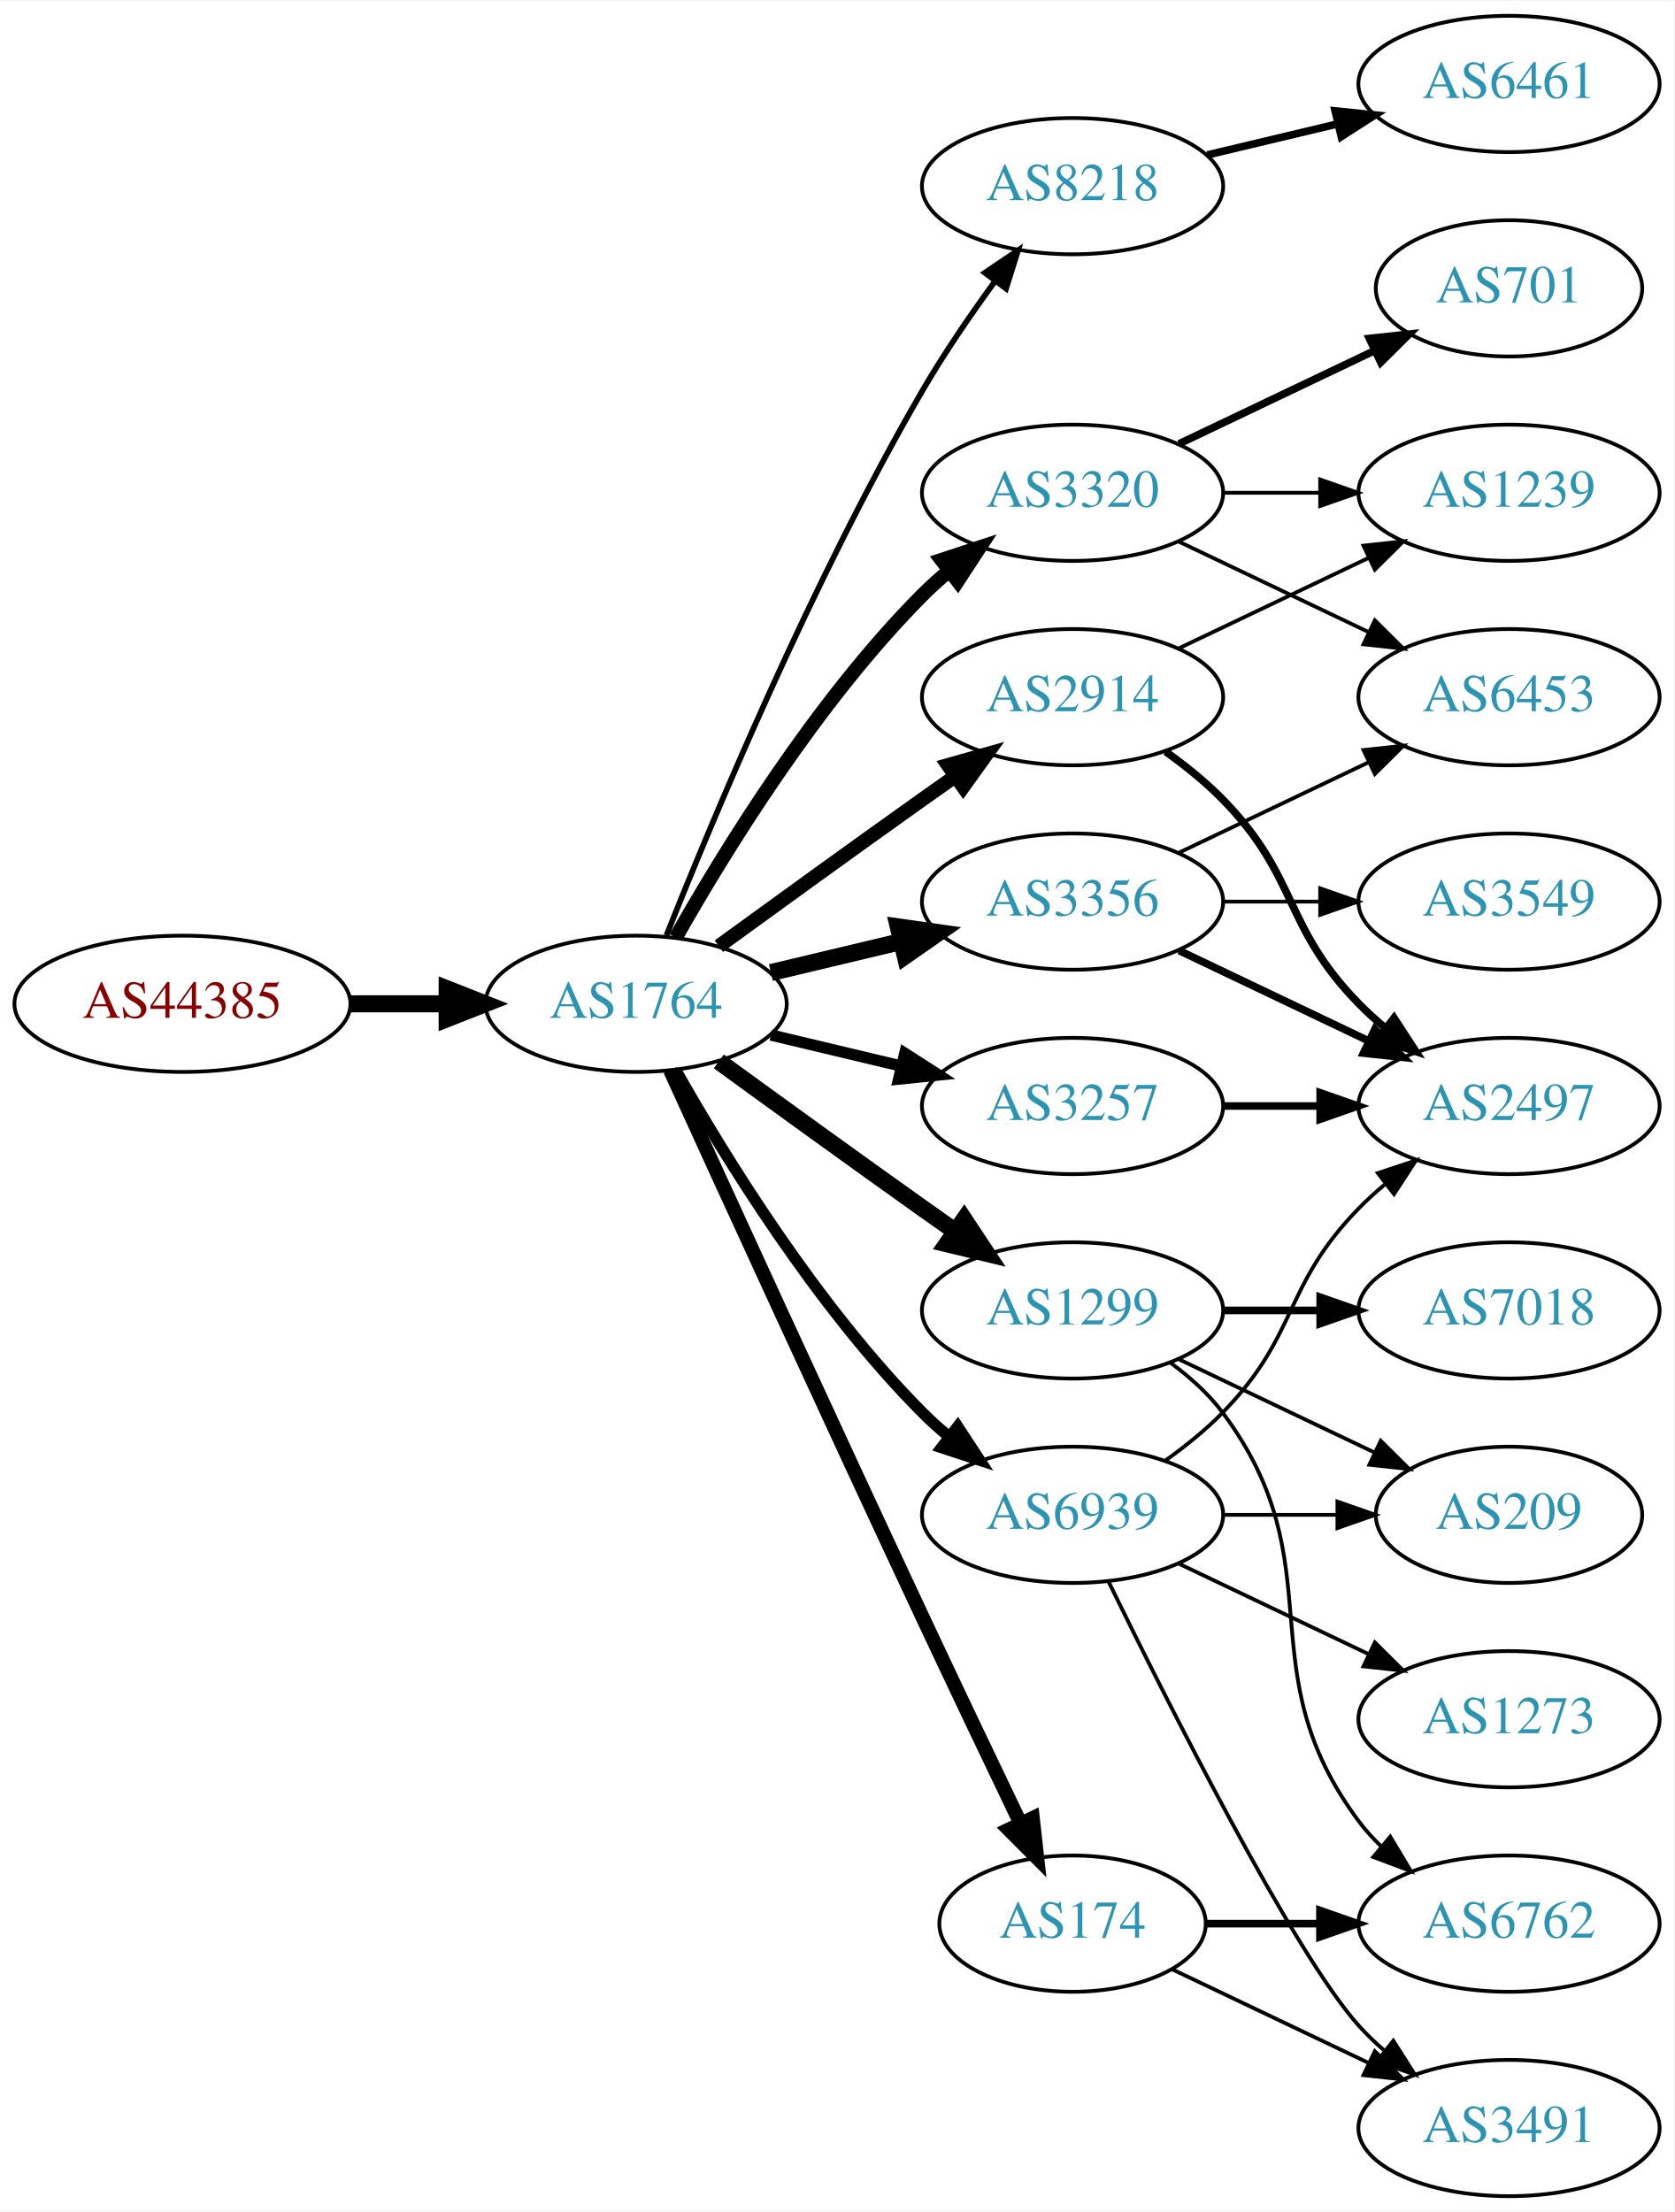
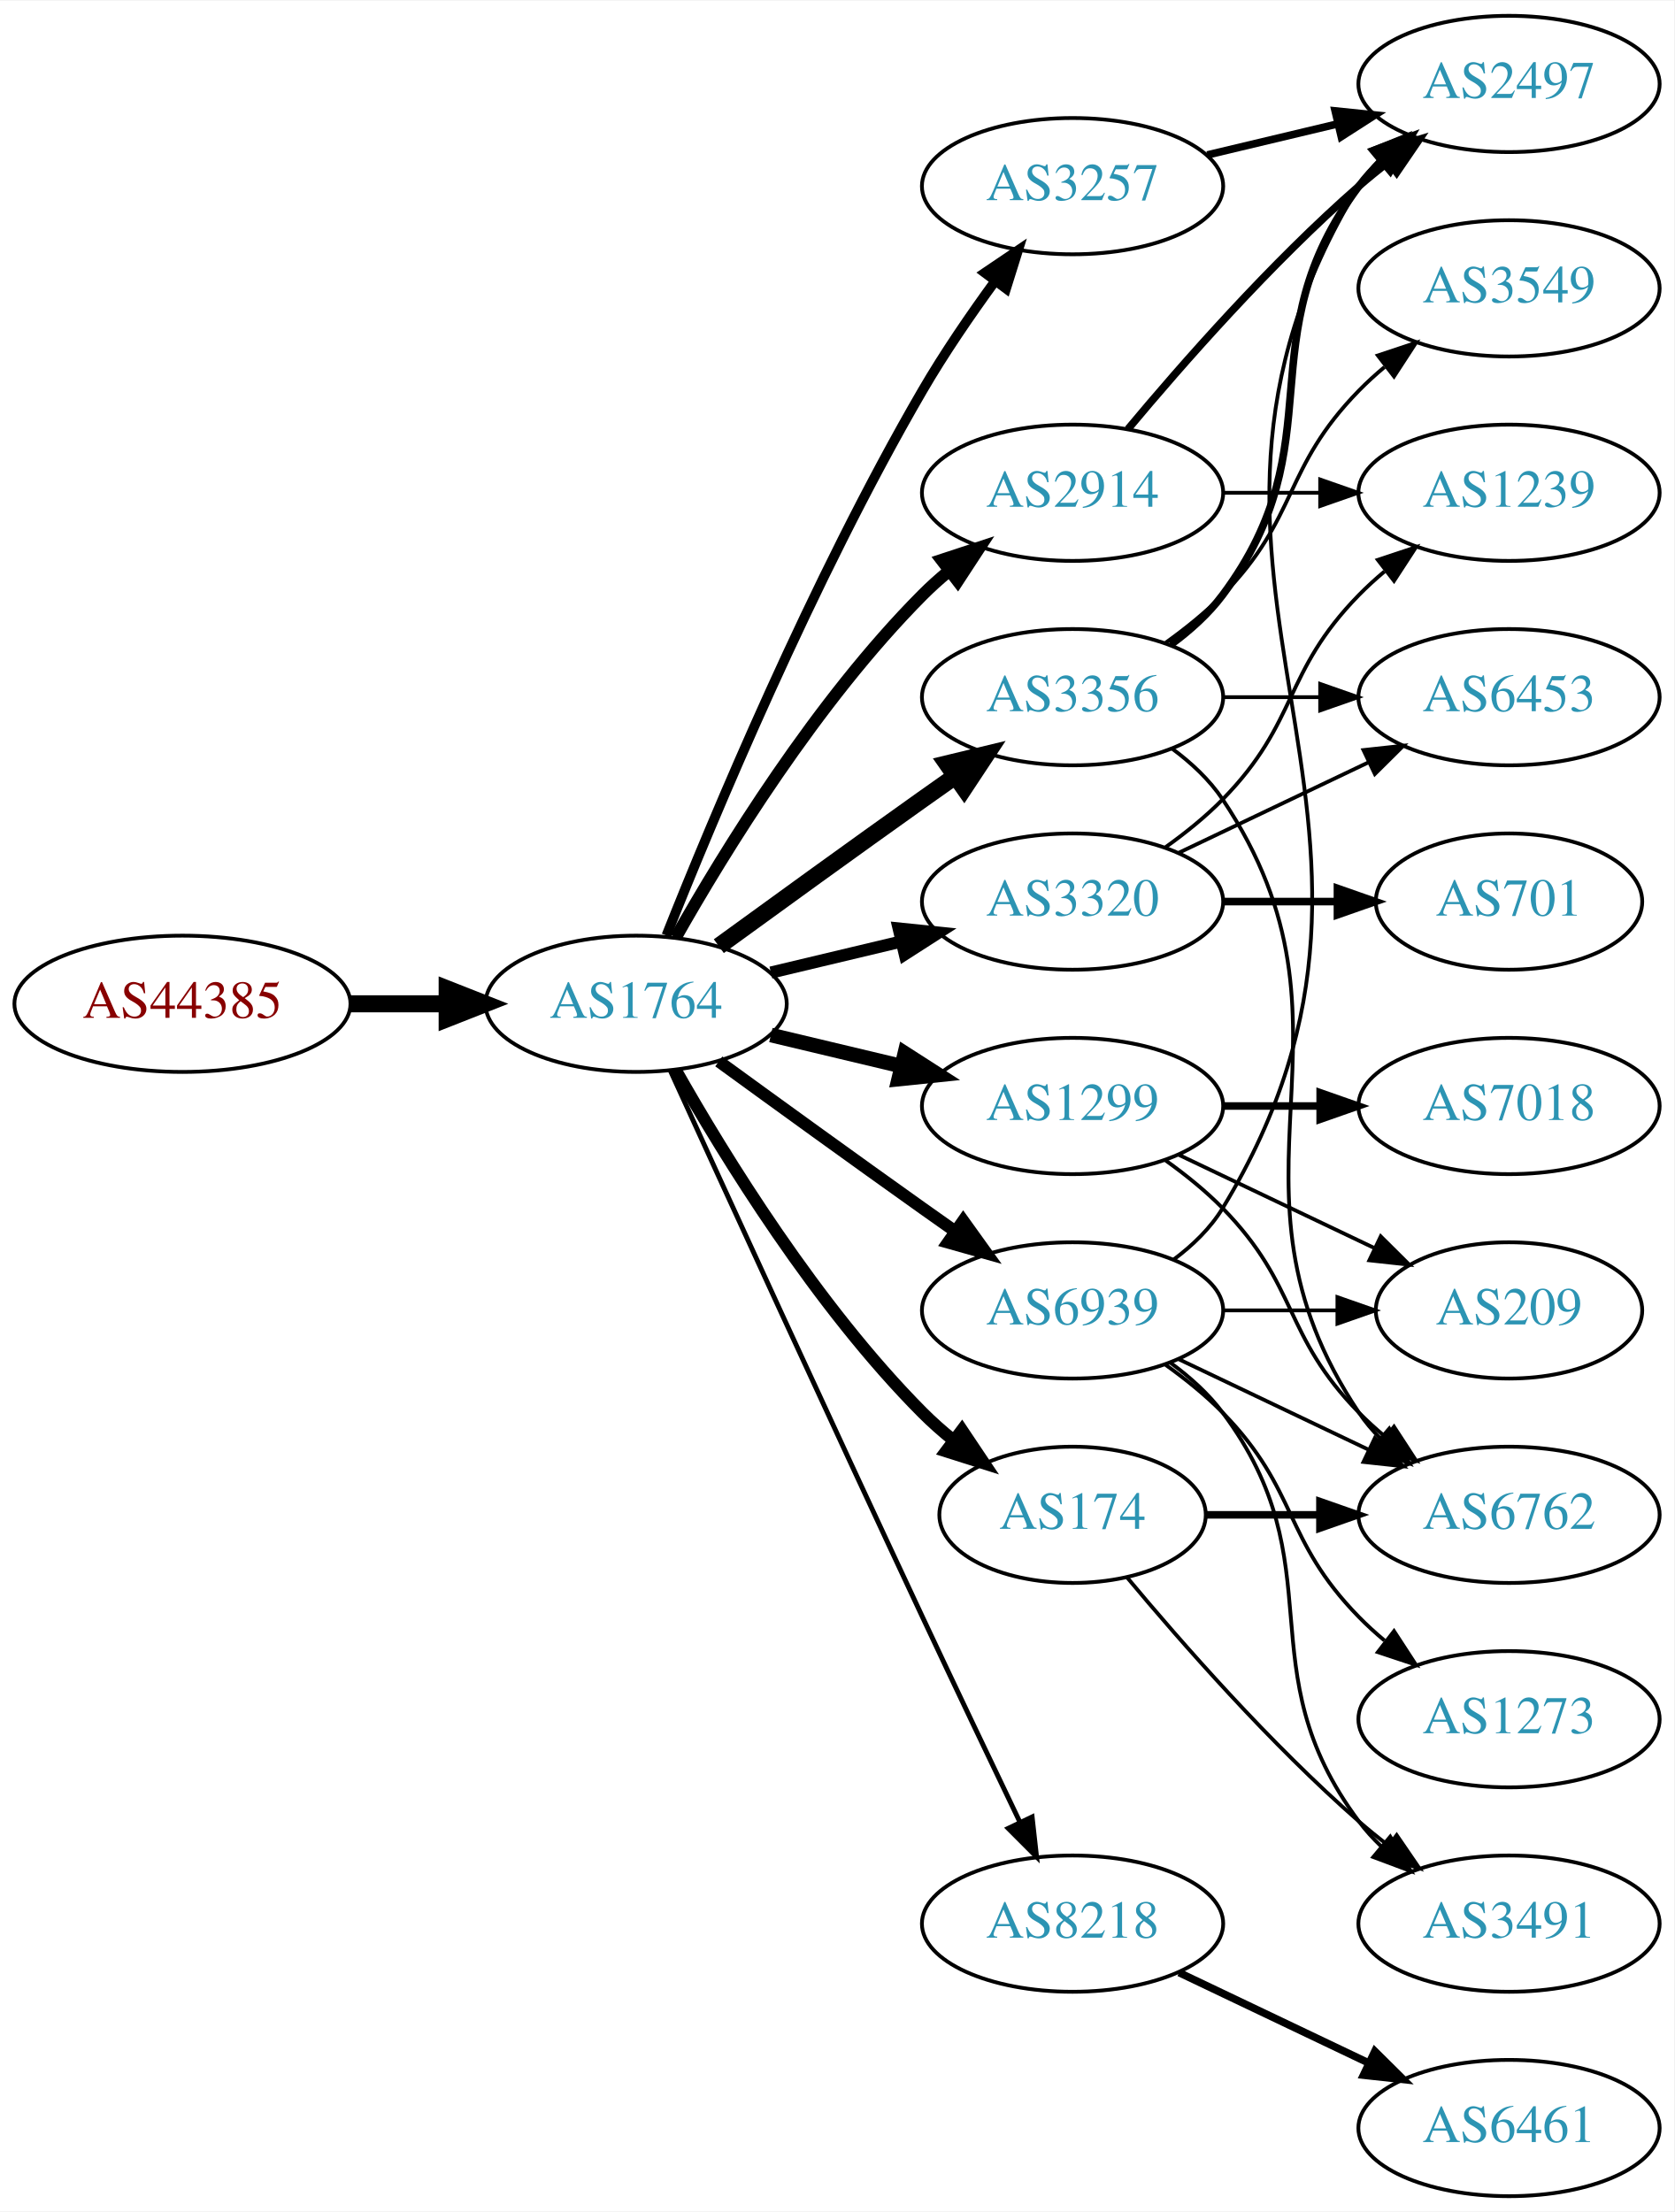
<svg xmlns="http://www.w3.org/2000/svg" xmlns:xlink="http://www.w3.org/1999/xlink" width="442pt" height="584pt" viewBox="0.00 0.00 442.27 584.00">
  <g id="graph0" class="graph" transform="scale(1 1) rotate(0) translate(4 580)">
    <polygon fill="white" stroke="none" points="-4,4 -4,-580 438.271,-580 438.271,4 -4,4" />
    <g id="node1" class="node">
      <g id="a_node1">
        <a xlink:href="/asn/44385" xlink:title="AS44385 ~ NA-NET Communications GmbH [AT]">
          <ellipse fill="#ffffff" stroke="black" cx="44.196" cy="-315" rx="44.393" ry="18" />
          <text text-anchor="middle" x="44.196" y="-311.3" font-family="Times,serif" font-size="14.00" fill="#880000">AS44385</text>
        </a>
      </g>
    </g>
    <g id="node2" class="node">
      <g id="a_node2">
        <a xlink:href="/asn/1764" xlink:title="AS1764 ~ NEXTLAYER-AS [AT]">
          <ellipse fill="#ffffff" stroke="black" cx="164.039" cy="-315" rx="39.794" ry="18" />
          <text text-anchor="middle" x="164.039" y="-311.3" font-family="Times,serif" font-size="14.00" fill="#2c94b3">AS1764</text>
        </a>
      </g>
    </g>
    <g id="edge1" class="edge">
      <path fill="none" stroke="black" stroke-width="4.5" d="M88.407,-315C96.72,-315 105.482,-315 113.965,-315" />
      <polygon fill="black" stroke="black" stroke-width="4.5" points="114.123,-318.938 124.123,-315 114.123,-311.063 114.123,-318.938" />
    </g>
    <g id="node3" class="node">
      <g id="a_node3">
-         <a xlink:href="/asn/8218" xlink:title="AS8218 ~ legacy Neotelecoms [FR]">
+         <a xlink:href="/asn/3257" xlink:title="AS3257 ~ GTT [DE]">
          <ellipse fill="#ffffff" stroke="black" cx="279.332" cy="-531" rx="39.794" ry="18" />
-           <text text-anchor="middle" x="279.332" y="-527.3" font-family="Times,serif" font-size="14.00" fill="#2c94b3">AS8218</text>
+           <text text-anchor="middle" x="279.332" y="-527.3" font-family="Times,serif" font-size="14.00" fill="#2c94b3">AS3257</text>
        </a>
      </g>
    </g>
    <g id="edge2" class="edge">
-       <path fill="none" stroke="black" stroke-width="1.5" d="M172.042,-333.051C184.169,-363.57 210.587,-426.933 239.685,-477 245.392,-486.819 252.43,-497.078 258.929,-505.984" />
-       <polygon fill="black" stroke="black" stroke-width="1.5" points="256.155,-508.119 264.934,-514.05 261.77,-503.938 256.155,-508.119" />
+       <path fill="none" stroke="black" stroke-width="2.571" d="M172.042,-333.051C184.169,-363.57 210.587,-426.933 239.685,-477 245.392,-486.819 252.43,-497.078 258.929,-505.984" />
+       <polygon fill="black" stroke="black" stroke-width="2.571" points="256.155,-508.119 264.934,-514.05 261.77,-503.938 256.155,-508.119" />
    </g>
    <g id="node4" class="node">
      <g id="a_node4">
-         <a xlink:href="/asn/2914" xlink:title="AS2914 ~ NTT America, Inc. [US]">
-           <ellipse fill="#ffffff" stroke="black" cx="279.332" cy="-396" rx="39.794" ry="18" />
-           <text text-anchor="middle" x="279.332" y="-392.3" font-family="Times,serif" font-size="14.00" fill="#2c94b3">AS2914</text>
+         <a xlink:href="/asn/1299" xlink:title="AS1299 ~ Telia Carrier [EU]">
+           <ellipse fill="#ffffff" stroke="black" cx="279.332" cy="-288" rx="39.794" ry="18" />
+           <text text-anchor="middle" x="279.332" y="-284.3" font-family="Times,serif" font-size="14.00" fill="#2c94b3">AS1299</text>
        </a>
      </g>
    </g>
    <g id="edge3" class="edge">
-       <path fill="none" stroke="black" stroke-width="3.75" d="M185.887,-330.222C200.821,-341.091 221.435,-356.025 239.685,-369 242.506,-371.005 245.449,-373.085 248.397,-375.159" />
-       <polygon fill="black" stroke="black" stroke-width="3.75" points="246.424,-378.05 256.621,-380.926 250.443,-372.319 246.424,-378.05" />
+       <path fill="none" stroke="black" stroke-width="3.857" d="M199.646,-306.752C210.517,-304.162 222.671,-301.265 234.114,-298.538" />
+       <polygon fill="black" stroke="black" stroke-width="3.857" points="235.02,-301.92 243.936,-296.197 233.397,-295.111 235.02,-301.92" />
    </g>
    <g id="node5" class="node">
      <g id="a_node5">
-         <a xlink:href="/asn/1299" xlink:title="AS1299 ~ Telia Carrier [EU]">
-           <ellipse fill="#ffffff" stroke="black" cx="279.332" cy="-234" rx="39.794" ry="18" />
-           <text text-anchor="middle" x="279.332" y="-230.3" font-family="Times,serif" font-size="14.00" fill="#2c94b3">AS1299</text>
+         <a xlink:href="/asn/3320" xlink:title="AS3320 ~ DTAG [DE]">
+           <ellipse fill="#ffffff" stroke="black" cx="279.332" cy="-342" rx="39.794" ry="18" />
+           <text text-anchor="middle" x="279.332" y="-338.3" font-family="Times,serif" font-size="14.00" fill="#2c94b3">AS3320</text>
        </a>
      </g>
    </g>
    <g id="edge4" class="edge">
-       <path fill="none" stroke="black" stroke-width="4.5" d="M185.887,-299.778C200.821,-288.909 221.435,-273.975 239.685,-261 242.506,-258.995 245.449,-256.915 248.397,-254.841" />
-       <polygon fill="black" stroke="black" stroke-width="4.5" points="250.694,-258.039 256.621,-249.074 246.173,-251.591 250.694,-258.039" />
+       <path fill="none" stroke="black" stroke-width="3.214" d="M199.646,-323.248C210.517,-325.838 222.671,-328.735 234.114,-331.462" />
+       <polygon fill="black" stroke="black" stroke-width="3.214" points="233.397,-334.889 243.936,-333.803 235.02,-328.08 233.397,-334.889" />
    </g>
    <g id="node6" class="node">
      <g id="a_node6">
-         <a xlink:href="/asn/3320" xlink:title="AS3320 ~ DTAG [DE]">
+         <a xlink:href="/asn/2914" xlink:title="AS2914 ~ NTT America, Inc. [US]">
          <ellipse fill="#ffffff" stroke="black" cx="279.332" cy="-450" rx="39.794" ry="18" />
-           <text text-anchor="middle" x="279.332" y="-446.3" font-family="Times,serif" font-size="14.00" fill="#2c94b3">AS3320</text>
+           <text text-anchor="middle" x="279.332" y="-446.3" font-family="Times,serif" font-size="14.00" fill="#2c94b3">AS2914</text>
        </a>
      </g>
    </g>
    <g id="edge5" class="edge">
-       <path fill="none" stroke="black" stroke-width="3.75" d="M174.498,-332.49C187.28,-355.096 211.712,-394.886 239.685,-423 241.796,-425.121 244.092,-427.188 246.477,-429.171" />
-       <polygon fill="black" stroke="black" stroke-width="3.75" points="244.73,-432.242 254.793,-435.556 248.993,-426.69 244.73,-432.242" />
+       <path fill="none" stroke="black" stroke-width="3.214" d="M174.498,-332.49C187.28,-355.096 211.712,-394.886 239.685,-423 241.796,-425.121 244.092,-427.188 246.477,-429.171" />
+       <polygon fill="black" stroke="black" stroke-width="3.214" points="244.73,-432.242 254.793,-435.556 248.993,-426.69 244.73,-432.242" />
    </g>
    <g id="node7" class="node">
      <g id="a_node7">
-         <a xlink:href="/asn/3356" xlink:title="AS3356 ~ Level 3 Parent, LLC [US]">
-           <ellipse fill="#ffffff" stroke="black" cx="279.332" cy="-342" rx="39.794" ry="18" />
-           <text text-anchor="middle" x="279.332" y="-338.3" font-family="Times,serif" font-size="14.00" fill="#2c94b3">AS3356</text>
+         <a xlink:href="/asn/174" xlink:title="AS174 ~ Cogent Communications [US]">
+           <ellipse fill="#ffffff" stroke="black" cx="279.332" cy="-180" rx="35.194" ry="18" />
+           <text text-anchor="middle" x="279.332" y="-176.3" font-family="Times,serif" font-size="14.00" fill="#2c94b3">AS174</text>
        </a>
      </g>
    </g>
    <g id="edge6" class="edge">
-       <path fill="none" stroke="black" stroke-width="4.5" d="M199.646,-323.248C210.517,-325.838 222.671,-328.735 234.114,-331.462" />
-       <polygon fill="black" stroke="black" stroke-width="4.5" points="233.296,-335.315 243.936,-333.803 235.122,-327.654 233.296,-335.315" />
+       <path fill="none" stroke="black" stroke-width="3.214" d="M174.498,-297.51C187.28,-274.904 211.712,-235.114 239.685,-207 242.185,-204.487 244.946,-202.051 247.807,-199.739" />
+       <polygon fill="black" stroke="black" stroke-width="3.214" points="250.108,-202.389 256.004,-193.587 245.905,-196.79 250.108,-202.389" />
    </g>
    <g id="node8" class="node">
      <g id="a_node8">
-         <a xlink:href="/asn/3257" xlink:title="AS3257 ~ GTT [DE]">
-           <ellipse fill="#ffffff" stroke="black" cx="279.332" cy="-288" rx="39.794" ry="18" />
-           <text text-anchor="middle" x="279.332" y="-284.3" font-family="Times,serif" font-size="14.00" fill="#2c94b3">AS3257</text>
+         <a xlink:href="/asn/3356" xlink:title="AS3356 ~ Level 3 Parent, LLC [US]">
+           <ellipse fill="#ffffff" stroke="black" cx="279.332" cy="-396" rx="39.794" ry="18" />
+           <text text-anchor="middle" x="279.332" y="-392.3" font-family="Times,serif" font-size="14.00" fill="#2c94b3">AS3356</text>
        </a>
      </g>
    </g>
    <g id="edge7" class="edge">
-       <path fill="none" stroke="black" stroke-width="3" d="M199.646,-306.752C210.517,-304.162 222.671,-301.265 234.114,-298.538" />
-       <polygon fill="black" stroke="black" stroke-width="3" points="235.02,-301.92 243.936,-296.197 233.397,-295.111 235.02,-301.92" />
+       <path fill="none" stroke="black" stroke-width="4.5" d="M185.887,-330.222C200.821,-341.091 221.435,-356.025 239.685,-369 242.506,-371.005 245.449,-373.085 248.397,-375.159" />
+       <polygon fill="black" stroke="black" stroke-width="4.5" points="246.173,-378.409 256.621,-380.926 250.694,-371.961 246.173,-378.409" />
    </g>
    <g id="node9" class="node">
      <g id="a_node9">
-         <a xlink:href="/asn/174" xlink:title="AS174 ~ Cogent Communications [US]">
-           <ellipse fill="#ffffff" stroke="black" cx="279.332" cy="-72" rx="35.194" ry="18" />
-           <text text-anchor="middle" x="279.332" y="-68.3" font-family="Times,serif" font-size="14.00" fill="#2c94b3">AS174</text>
+         <a xlink:href="/asn/8218" xlink:title="AS8218 ~ legacy Neotelecoms [FR]">
+           <ellipse fill="#ffffff" stroke="black" cx="279.332" cy="-72" rx="39.794" ry="18" />
+           <text text-anchor="middle" x="279.332" y="-68.3" font-family="Times,serif" font-size="14.00" fill="#2c94b3">AS8218</text>
        </a>
      </g>
    </g>
    <g id="edge8" class="edge">
-       <path fill="none" stroke="black" stroke-width="3.75" d="M173.026,-297.464C186.602,-267.704 215.099,-205.43 239.685,-153 248.231,-134.775 257.994,-114.317 265.568,-98.52" />
-       <polygon fill="black" stroke="black" stroke-width="3.75" points="268.799,-99.879 269.972,-89.349 262.488,-96.849 268.799,-99.879" />
+       <path fill="none" stroke="black" stroke-width="1.286" d="M173.026,-297.464C186.602,-267.704 215.099,-205.43 239.685,-153 248.176,-134.892 257.868,-114.579 265.422,-98.825" />
+       <polygon fill="black" stroke="black" stroke-width="1.286" points="268.647,-100.195 269.82,-89.665 262.337,-97.165 268.647,-100.195" />
    </g>
    <g id="node10" class="node">
      <g id="a_node10">
        <a xlink:href="/asn/6939" xlink:title="AS6939 ~ Hurricane Electric LLC [US]">
-           <ellipse fill="#ffffff" stroke="black" cx="279.332" cy="-180" rx="39.794" ry="18" />
-           <text text-anchor="middle" x="279.332" y="-176.3" font-family="Times,serif" font-size="14.00" fill="#2c94b3">AS6939</text>
+           <ellipse fill="#ffffff" stroke="black" cx="279.332" cy="-234" rx="39.794" ry="18" />
+           <text text-anchor="middle" x="279.332" y="-230.3" font-family="Times,serif" font-size="14.00" fill="#2c94b3">AS6939</text>
        </a>
      </g>
    </g>
    <g id="edge9" class="edge">
-       <path fill="none" stroke="black" stroke-width="3" d="M174.498,-297.51C187.28,-274.904 211.712,-235.114 239.685,-207 241.796,-204.879 244.092,-202.812 246.477,-200.829" />
-       <polygon fill="black" stroke="black" stroke-width="3" points="248.993,-203.31 254.793,-194.444 244.73,-197.758 248.993,-203.31" />
+       <path fill="none" stroke="black" stroke-width="3.214" d="M185.887,-299.778C200.821,-288.909 221.435,-273.975 239.685,-261 242.506,-258.995 245.449,-256.915 248.397,-254.841" />
+       <polygon fill="black" stroke="black" stroke-width="3.214" points="250.443,-257.681 256.621,-249.074 246.424,-251.95 250.443,-257.681" />
    </g>
    <g id="node11" class="node">
      <g id="a_node11">
-         <a xlink:href="/asn/6461" xlink:title="AS6461 ~ Zayo Bandwidth [US]">
+         <a xlink:href="/asn/2497" xlink:title="AS2497 ~ Internet Initiative Japan Inc. [JP]">
          <ellipse fill="#ffffff" stroke="black" cx="394.625" cy="-558" rx="39.794" ry="18" />
-           <text text-anchor="middle" x="394.625" y="-554.3" font-family="Times,serif" font-size="14.00" fill="#2c94b3">AS6461</text>
+           <text text-anchor="middle" x="394.625" y="-554.3" font-family="Times,serif" font-size="14.00" fill="#2c94b3">AS2497</text>
        </a>
      </g>
    </g>
    <g id="edge10" class="edge">
      <path fill="none" stroke="black" stroke-width="2" d="M314.939,-539.248C325.81,-541.838 337.964,-544.735 349.407,-547.462" />
      <polygon fill="black" stroke="black" stroke-width="2" points="348.69,-550.889 359.229,-549.803 350.313,-544.08 348.69,-550.889" />
+     </g>
+     <g id="node14" class="node">
+       <g id="a_node14">
+         <a xlink:href="/asn/6762" xlink:title="AS6762 ~ TELECOM ITALIA SPARKLE S.p.A. [IT]">
+           <ellipse fill="#ffffff" stroke="black" cx="394.625" cy="-180" rx="39.794" ry="18" />
+           <text text-anchor="middle" x="394.625" y="-176.3" font-family="Times,serif" font-size="14.00" fill="#2c94b3">AS6762</text>
+         </a>
+       </g>
+     </g>
+     <g id="edge16" class="edge">
+       <path fill="none" stroke="black" d="M303.926,-273.611C309.182,-269.852 314.513,-265.563 318.978,-261 339.151,-240.383 334.806,-227.617 354.978,-207 357.071,-204.861 359.354,-202.782 361.731,-200.79" />
+       <polygon fill="black" stroke="black" points="364.249,-203.268 370.031,-194.389 359.974,-197.725 364.249,-203.268" />
+     </g>
+     <g id="node15" class="node">
+       <g id="a_node15">
+         <a xlink:href="/asn/7018" xlink:title="AS7018 ~ AT&amp;T Services, Inc. [US]">
+           <ellipse fill="#ffffff" stroke="black" cx="394.625" cy="-288" rx="39.794" ry="18" />
+           <text text-anchor="middle" x="394.625" y="-284.3" font-family="Times,serif" font-size="14.00" fill="#2c94b3">AS7018</text>
+         </a>
+       </g>
+     </g>
+     <g id="edge15" class="edge">
+       <path fill="none" stroke="black" stroke-width="2" d="M319.004,-288C327.207,-288 335.971,-288 344.503,-288" />
+       <polygon fill="black" stroke="black" stroke-width="2" points="344.742,-291.5 354.742,-288 344.742,-284.5 344.742,-291.5" />
+     </g>
+     <g id="node16" class="node">
+       <g id="a_node16">
+         <a xlink:href="/asn/209" xlink:title="AS209 ~ CenturyLink Communications, LLC [US]">
+           <ellipse fill="#ffffff" stroke="black" cx="394.625" cy="-234" rx="35.194" ry="18" />
+           <text text-anchor="middle" x="394.625" y="-230.3" font-family="Times,serif" font-size="14.00" fill="#2c94b3">AS209</text>
+         </a>
+       </g>
+     </g>
+     <g id="edge17" class="edge">
+       <path fill="none" stroke="black" d="M307.468,-275.066C322.9,-267.71 342.385,-258.423 358.92,-250.541" />
+       <polygon fill="black" stroke="black" points="360.741,-253.551 368.262,-246.089 357.729,-247.232 360.741,-253.551" />
    </g>
    <g id="node12" class="node">
      <g id="a_node12">
        <a xlink:href="/asn/1239" xlink:title="AS1239 ~ Sprint [US]">
          <ellipse fill="#ffffff" stroke="black" cx="394.625" cy="-450" rx="39.794" ry="18" />
          <text text-anchor="middle" x="394.625" y="-446.3" font-family="Times,serif" font-size="14.00" fill="#2c94b3">AS1239</text>
        </a>
      </g>
    </g>
-     <g id="edge11" class="edge">
-       <path fill="none" stroke="black" d="M307.468,-408.934C322.462,-416.081 341.283,-425.052 357.506,-432.785" />
-       <polygon fill="black" stroke="black" points="356.177,-436.028 366.71,-437.171 359.188,-429.709 356.177,-436.028" />
-     </g>
-     <g id="node13" class="node">
-       <g id="a_node13">
-         <a xlink:href="/asn/2497" xlink:title="AS2497 ~ Internet Initiative Japan Inc. [JP]">
-           <ellipse fill="#ffffff" stroke="black" cx="394.625" cy="-288" rx="39.794" ry="18" />
-           <text text-anchor="middle" x="394.625" y="-284.3" font-family="Times,serif" font-size="14.00" fill="#2c94b3">AS2497</text>
-         </a>
-       </g>
-     </g>
-     <g id="edge12" class="edge">
-       <path fill="none" stroke="black" stroke-width="2" d="M303.926,-381.611C309.182,-377.852 314.513,-373.563 318.978,-369 339.151,-348.383 334.806,-335.617 354.978,-315 357.071,-312.861 359.354,-310.782 361.731,-308.79" />
-       <polygon fill="black" stroke="black" stroke-width="2" points="364.249,-311.268 370.031,-302.389 359.974,-305.725 364.249,-311.268" />
-     </g>
-     <g id="node14" class="node">
-       <g id="a_node14">
-         <a xlink:href="/asn/7018" xlink:title="AS7018 ~ AT&amp;T Services, Inc. [US]">
-           <ellipse fill="#ffffff" stroke="black" cx="394.625" cy="-234" rx="39.794" ry="18" />
-           <text text-anchor="middle" x="394.625" y="-230.3" font-family="Times,serif" font-size="14.00" fill="#2c94b3">AS7018</text>
-         </a>
-       </g>
-     </g>
-     <g id="edge13" class="edge">
-       <path fill="none" stroke="black" stroke-width="2" d="M319.004,-234C327.207,-234 335.971,-234 344.503,-234" />
-       <polygon fill="black" stroke="black" stroke-width="2" points="344.742,-237.5 354.742,-234 344.742,-230.5 344.742,-237.5" />
-     </g>
-     <g id="node15" class="node">
-       <g id="a_node15">
-         <a xlink:href="/asn/6762" xlink:title="AS6762 ~ TELECOM ITALIA SPARKLE S.p.A. [IT]">
-           <ellipse fill="#ffffff" stroke="black" cx="394.625" cy="-72" rx="39.794" ry="18" />
-           <text text-anchor="middle" x="394.625" y="-68.3" font-family="Times,serif" font-size="14.00" fill="#2c94b3">AS6762</text>
-         </a>
-       </g>
-     </g>
-     <g id="edge14" class="edge">
-       <path fill="none" stroke="black" d="M305.262,-220.118C310.338,-216.389 315.256,-211.984 318.978,-207 349.249,-166.458 324.707,-139.542 354.978,-99 356.723,-96.664 358.73,-94.455 360.893,-92.383" />
-       <polygon fill="black" stroke="black" points="363.253,-94.973 368.694,-85.882 358.771,-89.595 363.253,-94.973" />
-     </g>
-     <g id="node16" class="node">
-       <g id="a_node16">
-         <a xlink:href="/asn/209" xlink:title="AS209 ~ CenturyLink Communications, LLC [US]">
-           <ellipse fill="#ffffff" stroke="black" cx="394.625" cy="-180" rx="35.194" ry="18" />
-           <text text-anchor="middle" x="394.625" y="-176.3" font-family="Times,serif" font-size="14.00" fill="#2c94b3">AS209</text>
-         </a>
-       </g>
-     </g>
-     <g id="edge15" class="edge">
-       <path fill="none" stroke="black" d="M307.468,-221.066C322.9,-213.71 342.385,-204.423 358.92,-196.541" />
-       <polygon fill="black" stroke="black" points="360.741,-199.551 368.262,-192.089 357.729,-193.232 360.741,-199.551" />
-     </g>
-     <g id="edge16" class="edge">
-       <path fill="none" stroke="black" d="M319.004,-450C327.207,-450 335.971,-450 344.503,-450" />
-       <polygon fill="black" stroke="black" points="344.742,-453.5 354.742,-450 344.742,-446.5 344.742,-453.5" />
+     <g id="edge23" class="edge">
+       <path fill="none" stroke="black" d="M303.926,-356.389C309.182,-360.148 314.513,-364.437 318.978,-369 339.151,-389.617 334.806,-402.383 354.978,-423 357.071,-425.139 359.354,-427.218 361.731,-429.21" />
+       <polygon fill="black" stroke="black" points="359.974,-432.275 370.031,-435.611 364.249,-426.732 359.974,-432.275" />
    </g>
    <g id="node17" class="node">
      <g id="a_node17">
-         <a xlink:href="/asn/701" xlink:title="AS701 ~ UUNET [US]">
-           <ellipse fill="#ffffff" stroke="black" cx="394.625" cy="-504" rx="35.194" ry="18" />
-           <text text-anchor="middle" x="394.625" y="-500.3" font-family="Times,serif" font-size="14.00" fill="#2c94b3">AS701</text>
-         </a>
-       </g>
-     </g>
-     <g id="edge17" class="edge">
-       <path fill="none" stroke="black" stroke-width="2" d="M307.468,-462.934C322.9,-470.29 342.385,-479.577 358.92,-487.459" />
-       <polygon fill="black" stroke="black" stroke-width="2" points="357.729,-490.768 368.262,-491.911 360.741,-484.449 357.729,-490.768" />
-     </g>
-     <g id="node18" class="node">
-       <g id="a_node18">
        <a xlink:href="/asn/6453" xlink:title="AS6453 ~ TATA COMMUNICATIONS (AMERICA) INC [US]">
          <ellipse fill="#ffffff" stroke="black" cx="394.625" cy="-396" rx="39.794" ry="18" />
          <text text-anchor="middle" x="394.625" y="-392.3" font-family="Times,serif" font-size="14.00" fill="#2c94b3">AS6453</text>
        </a>
      </g>
    </g>
-     <g id="edge18" class="edge">
-       <path fill="none" stroke="black" d="M307.468,-437.066C322.462,-429.919 341.283,-420.948 357.506,-413.215" />
-       <polygon fill="black" stroke="black" points="359.188,-416.291 366.71,-408.829 356.177,-409.972 359.188,-416.291" />
-     </g>
-     <g id="edge19" class="edge">
-       <path fill="none" stroke="black" stroke-width="2" d="M307.468,-329.066C322.462,-321.919 341.283,-312.948 357.506,-305.215" />
-       <polygon fill="black" stroke="black" stroke-width="2" points="359.188,-308.291 366.71,-300.829 356.177,-301.972 359.188,-308.291" />
-     </g>
-     <g id="edge21" class="edge">
+     <g id="edge24" class="edge">
      <path fill="none" stroke="black" d="M307.468,-354.934C322.462,-362.081 341.283,-371.052 357.506,-378.785" />
      <polygon fill="black" stroke="black" points="356.177,-382.028 366.71,-383.171 359.188,-375.709 356.177,-382.028" />
    </g>
    <g id="node19" class="node">
      <g id="a_node19">
+         <a xlink:href="/asn/701" xlink:title="AS701 ~ UUNET [US]">
+           <ellipse fill="#ffffff" stroke="black" cx="394.625" cy="-342" rx="35.194" ry="18" />
+           <text text-anchor="middle" x="394.625" y="-338.3" font-family="Times,serif" font-size="14.00" fill="#2c94b3">AS701</text>
+         </a>
+       </g>
+     </g>
+     <g id="edge22" class="edge">
+       <path fill="none" stroke="black" stroke-width="2" d="M319.004,-342C328.709,-342 339.2,-342 349.163,-342" />
+       <polygon fill="black" stroke="black" stroke-width="2" points="349.299,-345.5 359.299,-342 349.299,-338.5 349.299,-345.5" />
+     </g>
+     <g id="edge11" class="edge">
+       <path fill="none" stroke="black" stroke-width="2" d="M293.962,-466.817C308.244,-483.929 331.791,-510.745 354.978,-531 357.444,-533.154 360.082,-535.294 362.78,-537.372" />
+       <polygon fill="black" stroke="black" stroke-width="2" points="360.805,-540.264 370.934,-543.37 364.953,-534.625 360.805,-540.264" />
+     </g>
+     <g id="edge12" class="edge">
+       <path fill="none" stroke="black" d="M319.004,-450C327.207,-450 335.971,-450 344.503,-450" />
+       <polygon fill="black" stroke="black" points="344.742,-453.5 354.742,-450 344.742,-446.5 344.742,-453.5" />
+     </g>
+     <g id="node13" class="node">
+       <g id="a_node13">
+         <a xlink:href="/asn/3491" xlink:title="AS3491 ~ PCCW Global, Inc. [US]">
+           <ellipse fill="#ffffff" stroke="black" cx="394.625" cy="-72" rx="39.794" ry="18" />
+           <text text-anchor="middle" x="394.625" y="-68.3" font-family="Times,serif" font-size="14.00" fill="#2c94b3">AS3491</text>
+         </a>
+       </g>
+     </g>
+     <g id="edge13" class="edge">
+       <path fill="none" stroke="black" d="M293.696,-163.501C307.952,-146.404 331.647,-119.381 354.978,-99 357.444,-96.846 360.082,-94.706 362.78,-92.628" />
+       <polygon fill="black" stroke="black" points="364.953,-95.375 370.934,-86.63 360.805,-89.736 364.953,-95.375" />
+     </g>
+     <g id="edge14" class="edge">
+       <path fill="none" stroke="black" stroke-width="2" d="M314.631,-180C324.008,-180 334.358,-180 344.393,-180" />
+       <polygon fill="black" stroke="black" stroke-width="2" points="344.681,-183.5 354.681,-180 344.681,-176.5 344.681,-183.5" />
+     </g>
+     <g id="edge19" class="edge">
+       <path fill="none" stroke="black" stroke-width="2" d="M305.262,-409.882C310.338,-413.611 315.256,-418.016 318.978,-423 349.249,-463.542 324.707,-490.458 354.978,-531 356.723,-533.336 358.73,-535.545 360.893,-537.617" />
+       <polygon fill="black" stroke="black" stroke-width="2" points="358.771,-540.405 368.694,-544.118 363.253,-535.027 358.771,-540.405" />
+     </g>
+     <g id="edge21" class="edge">
+       <path fill="none" stroke="black" d="M305.651,-382.393C310.707,-378.649 315.518,-374.169 318.978,-369 360.003,-307.706 313.954,-268.294 354.978,-207 356.6,-204.577 358.519,-202.305 360.621,-200.19" />
+       <polygon fill="black" stroke="black" points="362.988,-202.771 368.306,-193.607 358.434,-197.454 362.988,-202.771" />
+     </g>
+     <g id="edge18" class="edge">
+       <path fill="none" stroke="black" d="M319.004,-396C327.207,-396 335.971,-396 344.503,-396" />
+       <polygon fill="black" stroke="black" points="344.742,-399.5 354.742,-396 344.742,-392.5 344.742,-399.5" />
+     </g>
+     <g id="node18" class="node">
+       <g id="a_node18">
        <a xlink:href="/asn/3549" xlink:title="AS3549 ~ Level 3 Parent, LLC [US]">
-           <ellipse fill="#ffffff" stroke="black" cx="394.625" cy="-342" rx="39.794" ry="18" />
-           <text text-anchor="middle" x="394.625" y="-338.3" font-family="Times,serif" font-size="14.00" fill="#2c94b3">AS3549</text>
+           <ellipse fill="#ffffff" stroke="black" cx="394.625" cy="-504" rx="39.794" ry="18" />
+           <text text-anchor="middle" x="394.625" y="-500.3" font-family="Times,serif" font-size="14.00" fill="#2c94b3">AS3549</text>
        </a>
      </g>
    </g>
    <g id="edge20" class="edge">
-       <path fill="none" stroke="black" d="M319.004,-342C327.207,-342 335.971,-342 344.503,-342" />
-       <polygon fill="black" stroke="black" points="344.742,-345.5 354.742,-342 344.742,-338.5 344.742,-345.5" />
-     </g>
-     <g id="edge24" class="edge">
-       <path fill="none" stroke="black" stroke-width="2" d="M319.004,-288C327.207,-288 335.971,-288 344.503,-288" />
-       <polygon fill="black" stroke="black" stroke-width="2" points="344.742,-291.5 354.742,-288 344.742,-284.5 344.742,-291.5" />
-     </g>
-     <g id="edge22" class="edge">
-       <path fill="none" stroke="black" stroke-width="2" d="M314.631,-72C324.008,-72 334.358,-72 344.393,-72" />
-       <polygon fill="black" stroke="black" stroke-width="2" points="344.681,-75.5 354.681,-72 344.681,-68.5 344.681,-75.5" />
+       <path fill="none" stroke="black" d="M303.926,-410.389C309.182,-414.148 314.513,-418.437 318.978,-423 339.151,-443.617 334.806,-456.383 354.978,-477 357.071,-479.139 359.354,-481.218 361.731,-483.21" />
+       <polygon fill="black" stroke="black" points="359.974,-486.275 370.031,-489.611 364.249,-480.732 359.974,-486.275" />
    </g>
    <g id="node20" class="node">
      <g id="a_node20">
-         <a xlink:href="/asn/3491" xlink:title="AS3491 ~ PCCW Global, Inc. [US]">
+         <a xlink:href="/asn/6461" xlink:title="AS6461 ~ Zayo Bandwidth [US]">
          <ellipse fill="#ffffff" stroke="black" cx="394.625" cy="-18" rx="39.794" ry="18" />
-           <text text-anchor="middle" x="394.625" y="-14.3" font-family="Times,serif" font-size="14.00" fill="#2c94b3">AS3491</text>
-         </a>
-       </g>
-     </g>
-     <g id="edge23" class="edge">
-       <path fill="none" stroke="black" d="M305.757,-59.881C321.059,-52.587 340.783,-43.187 357.665,-35.14" />
-       <polygon fill="black" stroke="black" points="359.184,-38.293 366.705,-30.831 356.172,-31.974 359.184,-38.293" />
-     </g>
-     <g id="edge28" class="edge">
-       <path fill="none" stroke="black" d="M303.926,-194.389C309.182,-198.148 314.513,-202.437 318.978,-207 339.151,-227.617 334.806,-240.383 354.978,-261 357.071,-263.139 359.354,-265.218 361.731,-267.21" />
-       <polygon fill="black" stroke="black" points="359.974,-270.275 370.031,-273.611 364.249,-264.732 359.974,-270.275" />
+           <text text-anchor="middle" x="394.625" y="-14.3" font-family="Times,serif" font-size="14.00" fill="#2c94b3">AS6461</text>
+         </a>
+       </g>
+     </g>
+     <g id="edge25" class="edge">
+       <path fill="none" stroke="black" stroke-width="2" d="M307.468,-59.066C322.462,-51.919 341.283,-42.948 357.506,-35.215" />
+       <polygon fill="black" stroke="black" stroke-width="2" points="359.188,-38.291 366.71,-30.829 356.177,-31.972 359.188,-38.291" />
+     </g>
+     <g id="edge29" class="edge">
+       <path fill="none" stroke="black" d="M305.985,-247.393C311.024,-251.148 315.744,-255.686 318.978,-261 381.922,-364.412 292.034,-427.588 354.978,-531 356.494,-533.491 358.337,-535.811 360.385,-537.96" />
+       <polygon fill="black" stroke="black" points="358.143,-540.649 367.971,-544.607 362.756,-535.384 358.143,-540.649" />
+     </g>
+     <g id="edge30" class="edge">
+       <path fill="none" stroke="black" d="M305.262,-220.118C310.338,-216.389 315.256,-211.984 318.978,-207 349.249,-166.458 324.707,-139.542 354.978,-99 356.723,-96.664 358.73,-94.455 360.893,-92.383" />
+       <polygon fill="black" stroke="black" points="363.253,-94.973 368.694,-85.882 358.771,-89.595 363.253,-94.973" />
    </g>
    <g id="edge27" class="edge">
-       <path fill="none" stroke="black" d="M319.004,-180C328.709,-180 339.2,-180 349.163,-180" />
-       <polygon fill="black" stroke="black" points="349.299,-183.5 359.299,-180 349.299,-176.5 349.299,-183.5" />
+       <path fill="none" stroke="black" d="M307.468,-221.066C322.462,-213.919 341.283,-204.948 357.506,-197.215" />
+       <polygon fill="black" stroke="black" points="359.188,-200.291 366.71,-192.829 356.177,-193.972 359.188,-200.291" />
    </g>
    <g id="edge26" class="edge">
-       <path fill="none" stroke="black" d="M288.769,-162.489C304.388,-130.491 337.774,-64.107 354.978,-45 356.98,-42.776 359.199,-40.637 361.532,-38.603" />
-       <polygon fill="black" stroke="black" points="364.062,-41.065 369.751,-32.127 359.73,-35.567 364.062,-41.065" />
+       <path fill="none" stroke="black" d="M319.004,-234C328.709,-234 339.2,-234 349.163,-234" />
+       <polygon fill="black" stroke="black" points="349.299,-237.5 359.299,-234 349.299,-230.5 349.299,-237.5" />
    </g>
    <g id="node21" class="node">
      <g id="a_node21">
        <a xlink:href="/asn/1273" xlink:title="AS1273 ~ Vodafone Group PLC [EU]">
          <ellipse fill="#ffffff" stroke="black" cx="394.625" cy="-126" rx="39.794" ry="18" />
          <text text-anchor="middle" x="394.625" y="-122.3" font-family="Times,serif" font-size="14.00" fill="#2c94b3">AS1273</text>
        </a>
      </g>
    </g>
-     <g id="edge25" class="edge">
-       <path fill="none" stroke="black" d="M307.468,-167.066C322.462,-159.919 341.283,-150.948 357.506,-143.215" />
-       <polygon fill="black" stroke="black" points="359.188,-146.291 366.71,-138.829 356.177,-139.972 359.188,-146.291" />
+     <g id="edge28" class="edge">
+       <path fill="none" stroke="black" d="M303.926,-219.611C309.182,-215.852 314.513,-211.563 318.978,-207 339.151,-186.383 334.806,-173.617 354.978,-153 357.071,-150.861 359.354,-148.782 361.731,-146.79" />
+       <polygon fill="black" stroke="black" points="364.249,-149.268 370.031,-140.389 359.974,-143.725 364.249,-149.268" />
    </g>
  </g>
</svg>
